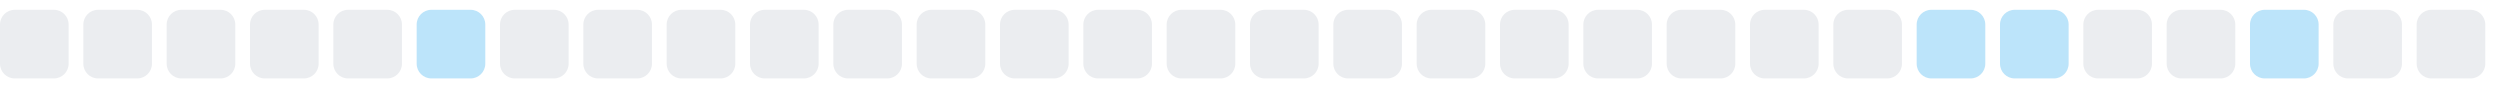
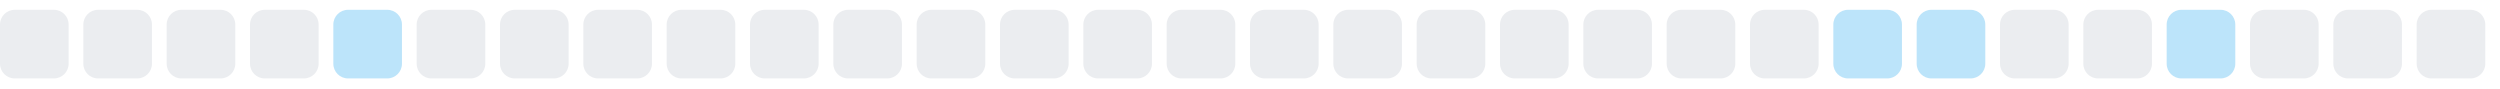
<svg xmlns="http://www.w3.org/2000/svg" width="255" height="9">
  <style>
        .level0 { fill: #ebedf0; }
        .level1 { fill: #bce4fa; }
        .level2 { fill: #75c7f7; }
        .level3 { fill: #30a9f2; }
        .level4 { fill: #008ee6; }
        @media (prefers-color-scheme: dark) {
          .level0 { fill: #161b22; }
          .level1 { fill: #0b3b5c; }
          .level2 { fill: #0a6299; }
          .level3 { fill: #008ee6; }
          .level4 { fill: #5bc4ff; }
        }
      </style>
  <rect x="0.0" y="1" width="7" height="7" rx="1.5" ry="1.5" class="level0" />
  <rect x="8.5" y="1" width="7" height="7" rx="1.5" ry="1.5" class="level0" />
  <rect x="17.0" y="1" width="7" height="7" rx="1.5" ry="1.5" class="level0" />
  <rect x="25.5" y="1" width="7" height="7" rx="1.5" ry="1.5" class="level0" />
-   <rect x="34.0" y="1" width="7" height="7" rx="1.5" ry="1.5" class="level0" />
-   <rect x="42.5" y="1" width="7" height="7" rx="1.5" ry="1.5" class="level1" />
+   <rect x="34.0" y="1" width="7" height="7" rx="1.5" ry="1.5" class="level1" />
+   <rect x="42.5" y="1" width="7" height="7" rx="1.5" ry="1.5" class="level0" />
  <rect x="51.0" y="1" width="7" height="7" rx="1.5" ry="1.5" class="level0" />
  <rect x="59.5" y="1" width="7" height="7" rx="1.5" ry="1.5" class="level0" />
  <rect x="68.0" y="1" width="7" height="7" rx="1.5" ry="1.5" class="level0" />
  <rect x="76.5" y="1" width="7" height="7" rx="1.5" ry="1.5" class="level0" />
  <rect x="85.0" y="1" width="7" height="7" rx="1.5" ry="1.5" class="level0" />
  <rect x="93.5" y="1" width="7" height="7" rx="1.5" ry="1.5" class="level0" />
  <rect x="102.0" y="1" width="7" height="7" rx="1.5" ry="1.5" class="level0" />
  <rect x="110.5" y="1" width="7" height="7" rx="1.5" ry="1.5" class="level0" />
  <rect x="119.0" y="1" width="7" height="7" rx="1.5" ry="1.5" class="level0" />
  <rect x="127.5" y="1" width="7" height="7" rx="1.5" ry="1.5" class="level0" />
  <rect x="136.0" y="1" width="7" height="7" rx="1.5" ry="1.5" class="level0" />
  <rect x="144.5" y="1" width="7" height="7" rx="1.5" ry="1.5" class="level0" />
  <rect x="153.0" y="1" width="7" height="7" rx="1.5" ry="1.5" class="level0" />
  <rect x="161.5" y="1" width="7" height="7" rx="1.5" ry="1.5" class="level0" />
  <rect x="170.0" y="1" width="7" height="7" rx="1.5" ry="1.5" class="level0" />
  <rect x="178.5" y="1" width="7" height="7" rx="1.5" ry="1.5" class="level0" />
-   <rect x="187.0" y="1" width="7" height="7" rx="1.5" ry="1.5" class="level0" />
+   <rect x="187.0" y="1" width="7" height="7" rx="1.5" ry="1.5" class="level1" />
  <rect x="195.5" y="1" width="7" height="7" rx="1.5" ry="1.5" class="level1" />
-   <rect x="204.0" y="1" width="7" height="7" rx="1.5" ry="1.5" class="level1" />
+   <rect x="204.0" y="1" width="7" height="7" rx="1.5" ry="1.5" class="level0" />
  <rect x="212.5" y="1" width="7" height="7" rx="1.5" ry="1.5" class="level0" />
-   <rect x="221.0" y="1" width="7" height="7" rx="1.5" ry="1.5" class="level0" />
-   <rect x="229.5" y="1" width="7" height="7" rx="1.5" ry="1.5" class="level1" />
+   <rect x="221.0" y="1" width="7" height="7" rx="1.5" ry="1.5" class="level1" />
+   <rect x="229.5" y="1" width="7" height="7" rx="1.5" ry="1.5" class="level0" />
  <rect x="238.0" y="1" width="7" height="7" rx="1.5" ry="1.5" class="level0" />
  <rect x="246.5" y="1" width="7" height="7" rx="1.5" ry="1.5" class="level0" />
</svg>
